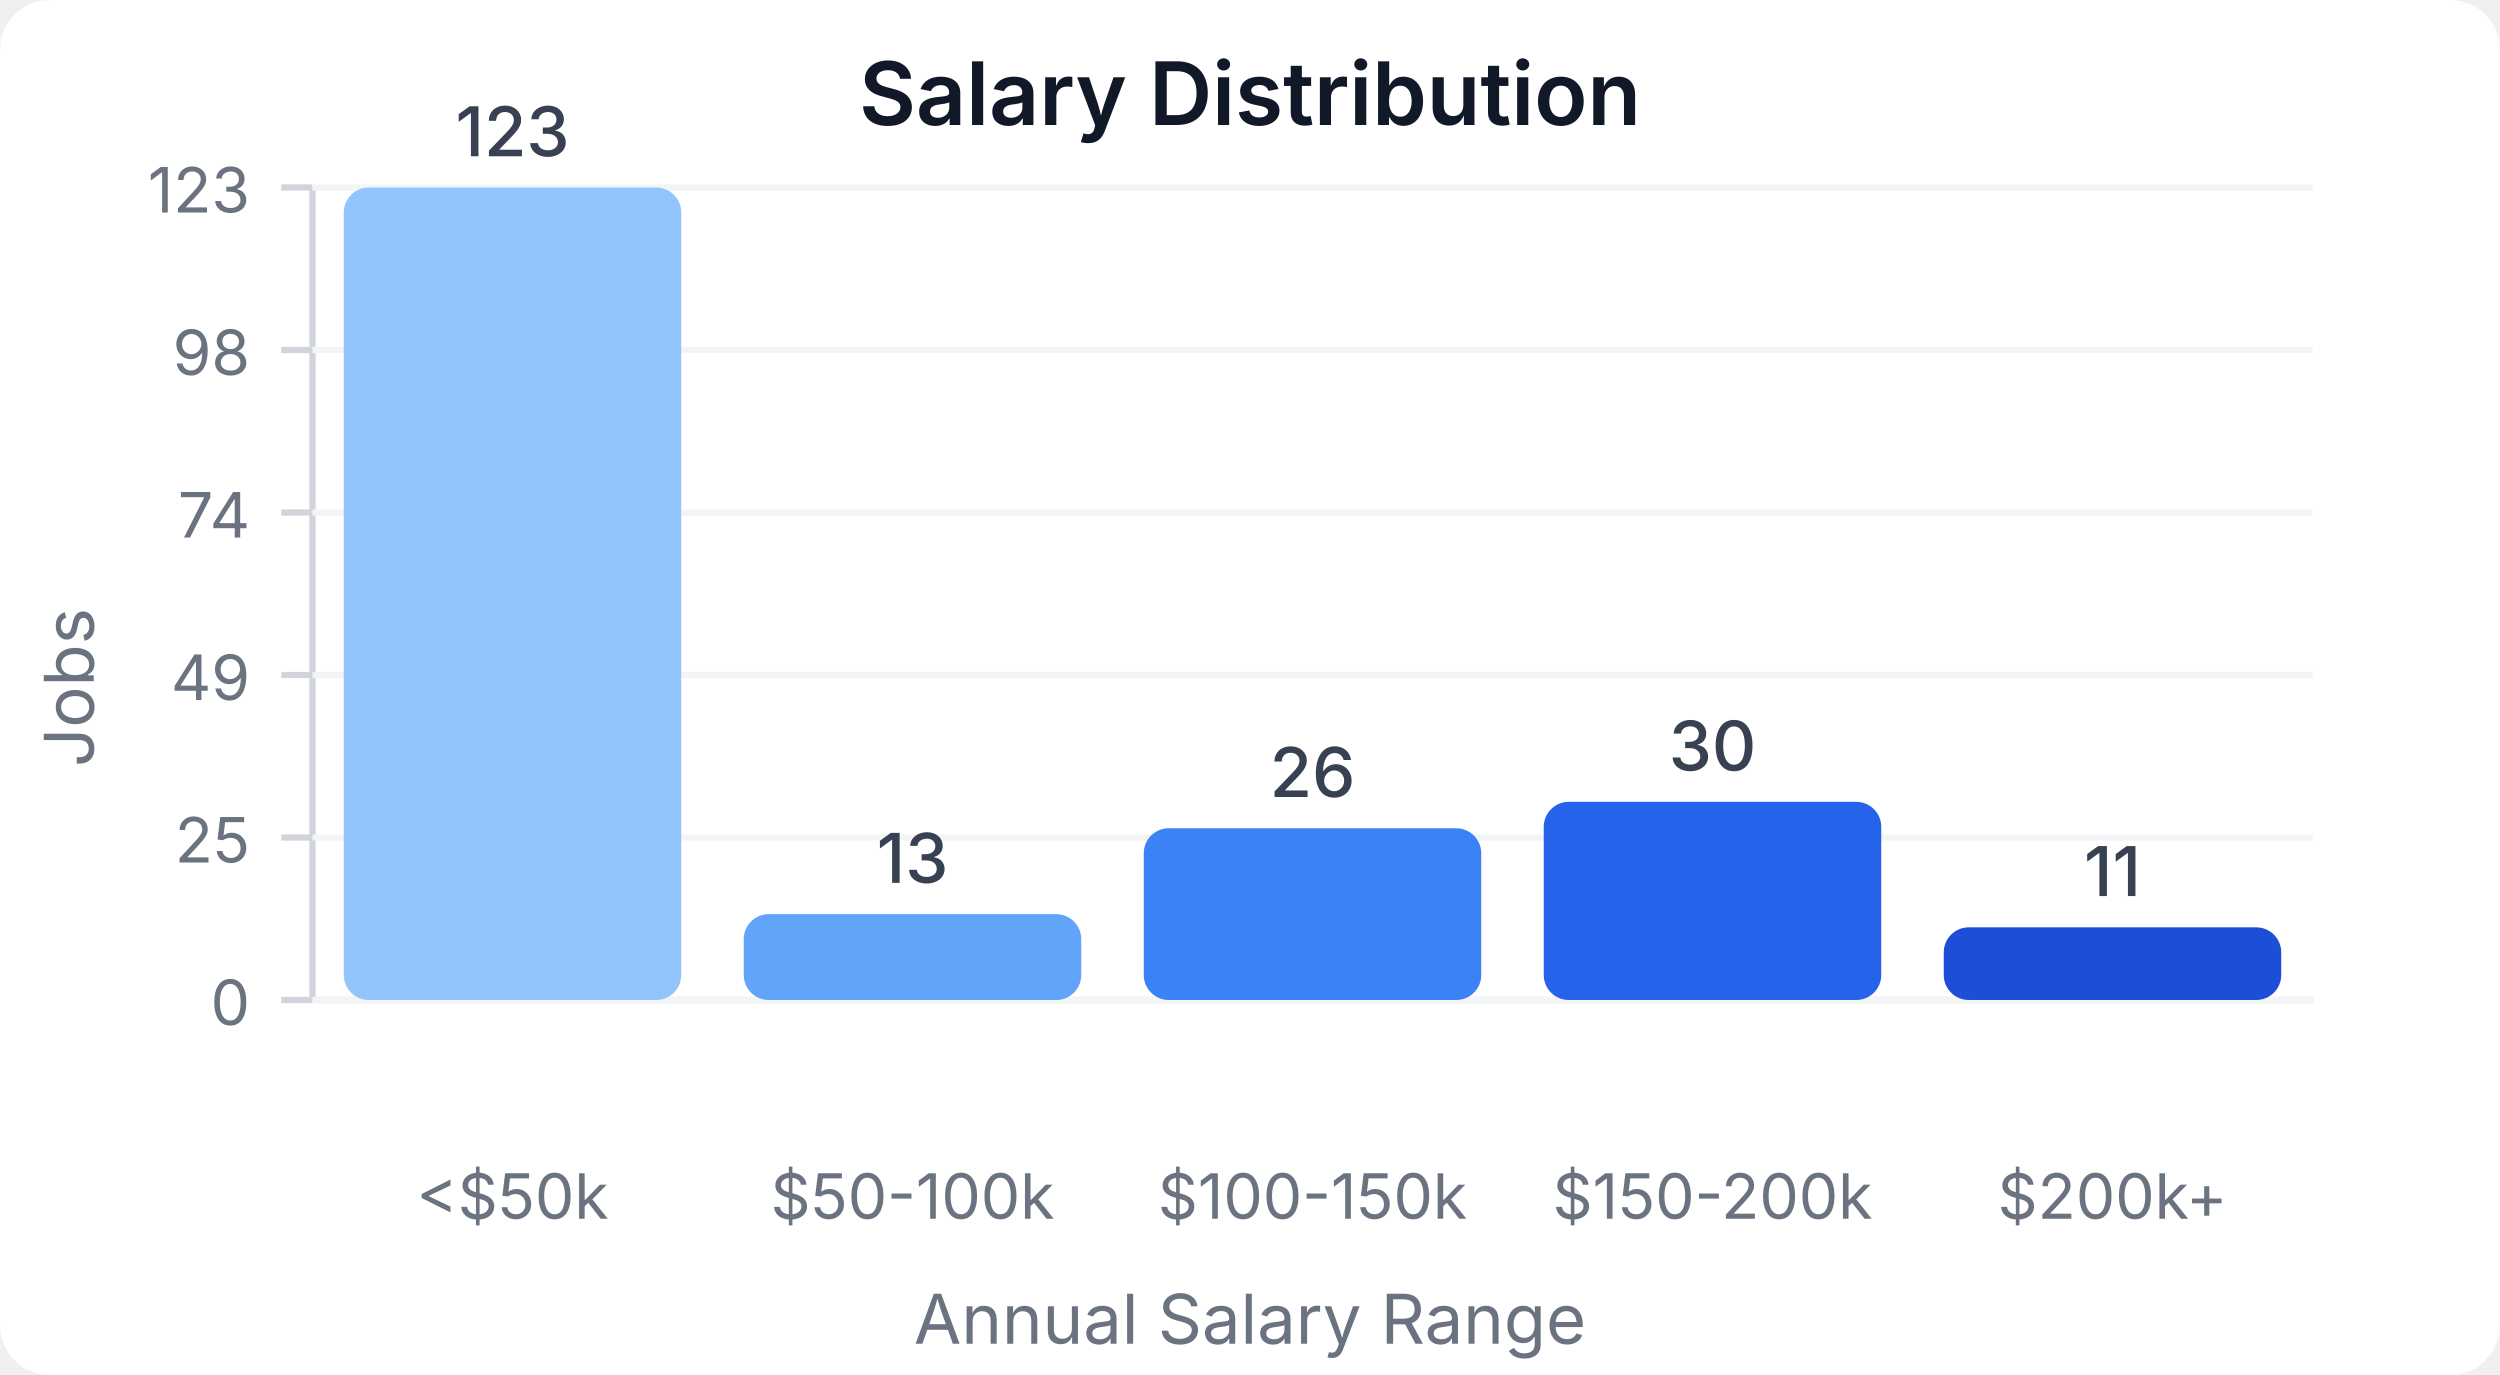
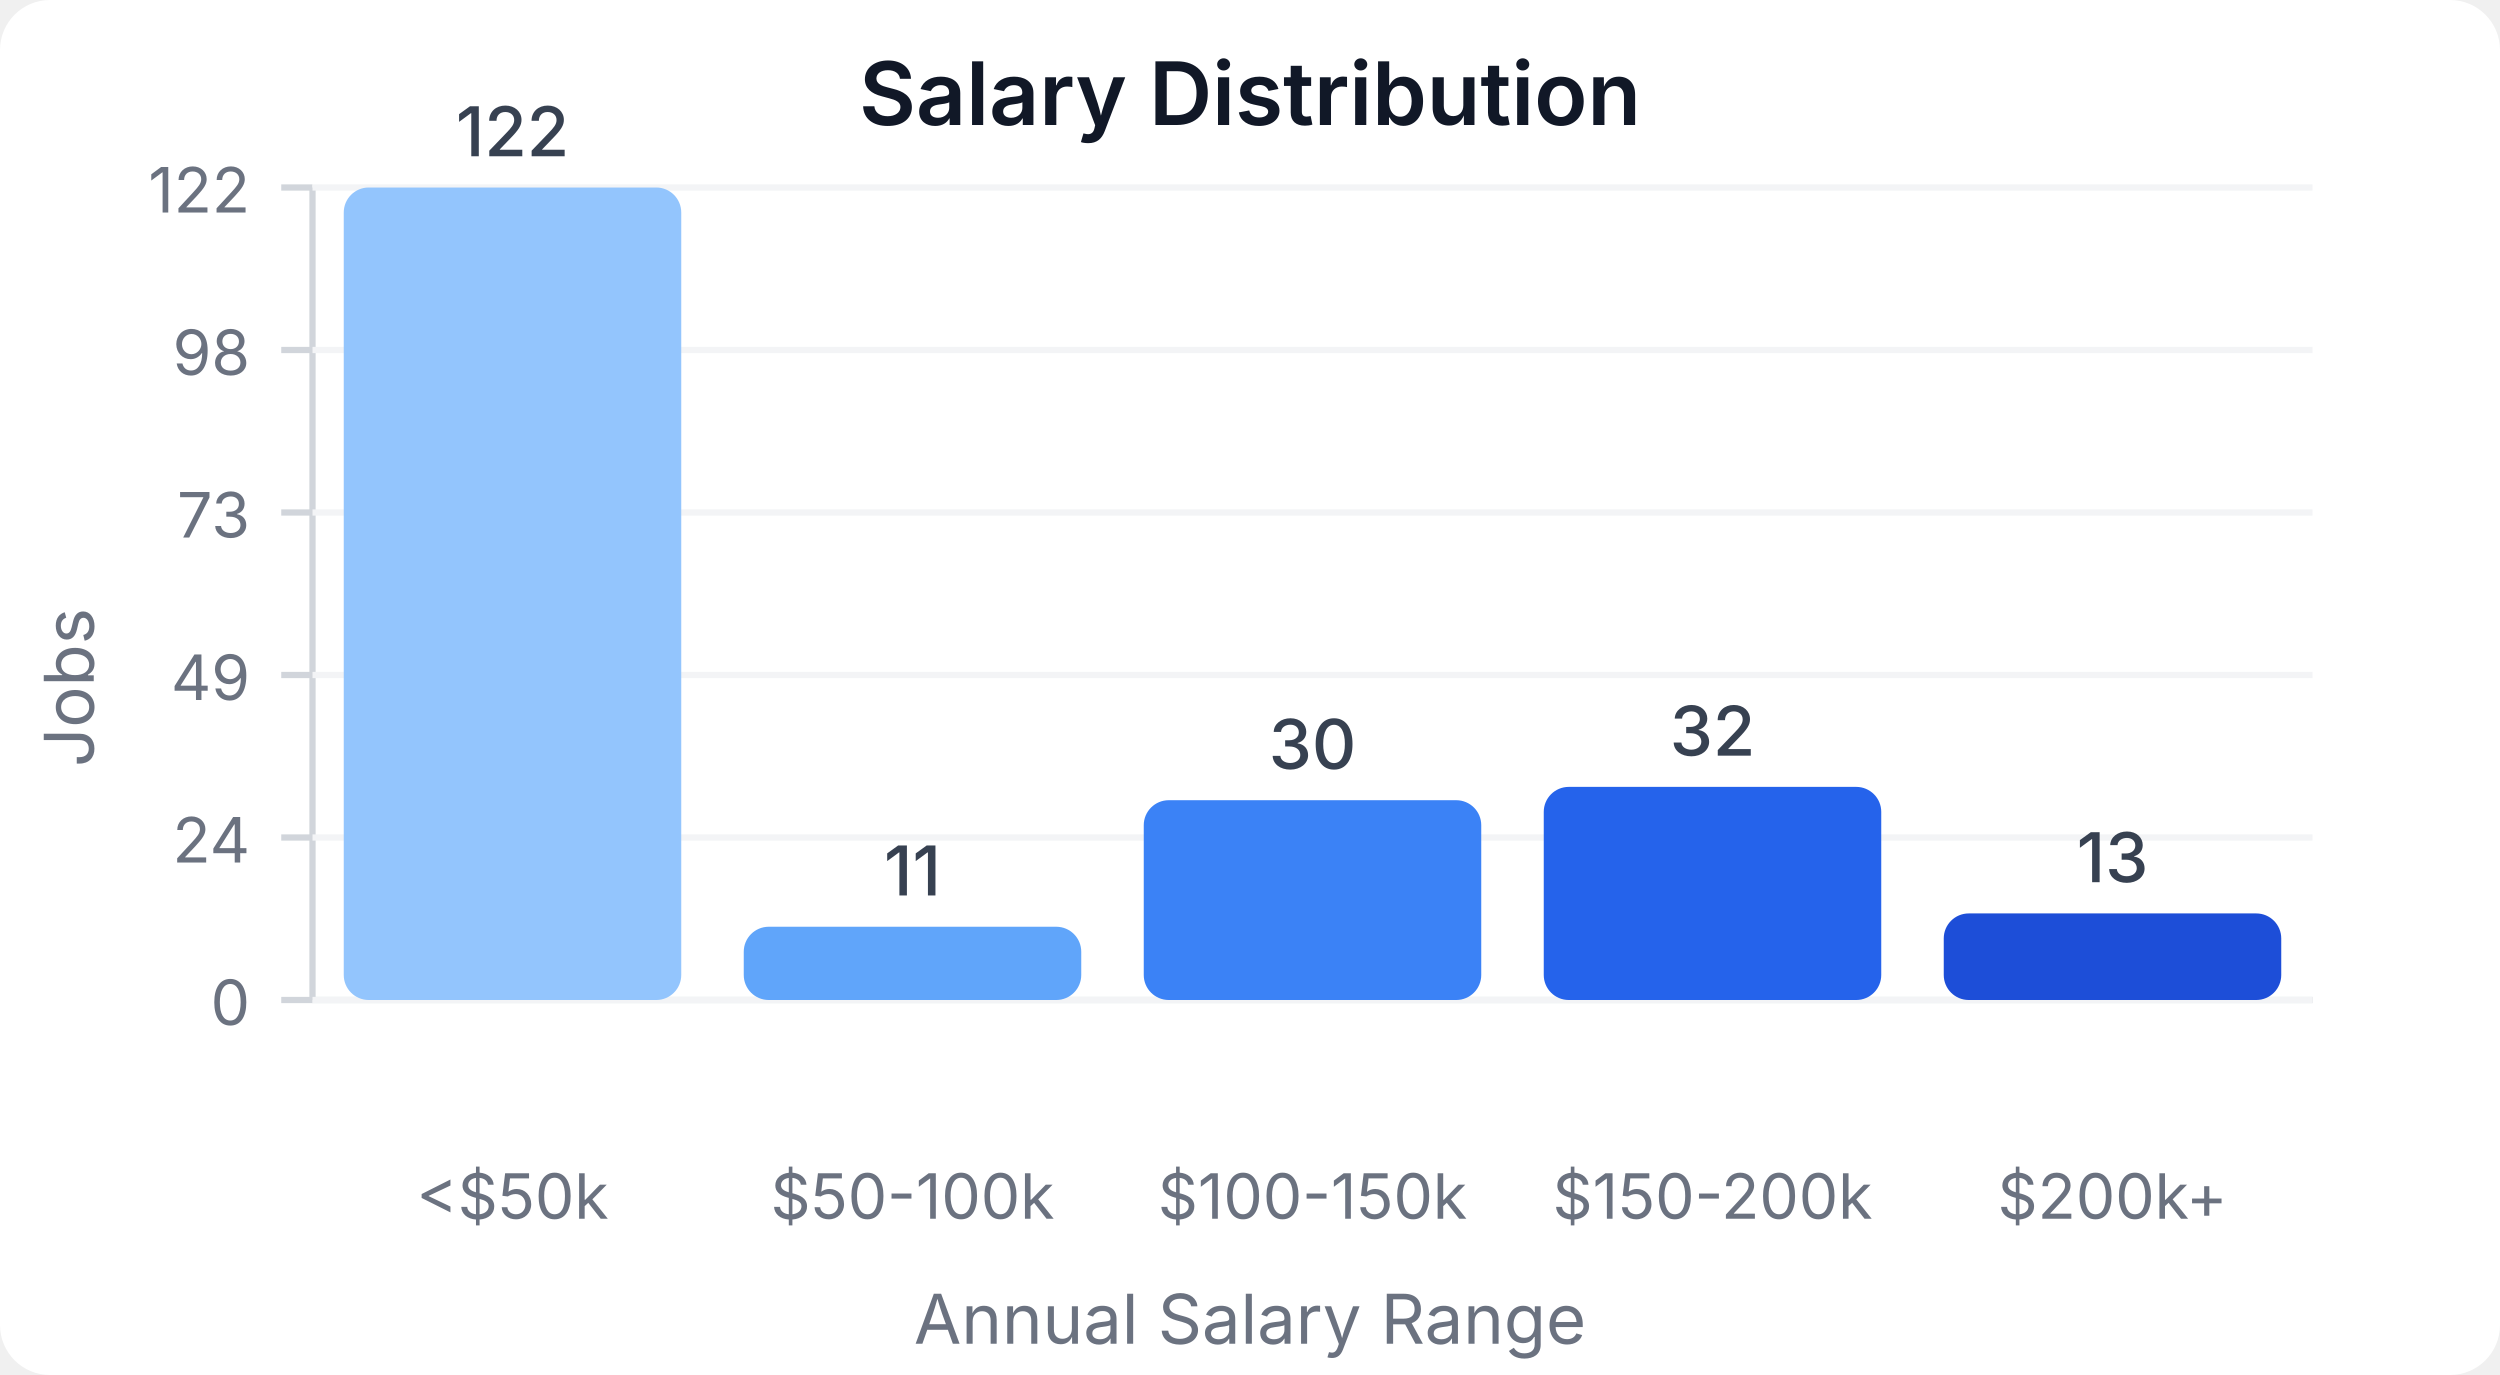
<svg xmlns="http://www.w3.org/2000/svg" width="400" height="220" viewBox="0 0 400 220">
  <style>
    text { font-family: system-ui, -apple-system, sans-serif; }
  </style>
  <rect width="400" height="220" fill="#ffffff" rx="8" />
  <text x="200" y="20" text-anchor="middle" font-size="14" font-weight="600" fill="#111827">Salary Distribution</text>
  <line x1="50" y1="30" x2="50" y2="160" stroke="#d1d5db" stroke-width="1" />
  <line x1="50" y1="160" x2="370" y2="160" stroke="#d1d5db" stroke-width="1" />
  <line x1="45" y1="160" x2="50" y2="160" stroke="#d1d5db" stroke-width="1" />
  <text x="40" y="164" text-anchor="end" font-size="10" fill="#6b7280">0</text>
  <line x1="50" y1="160" x2="370" y2="160" stroke="#f3f4f6" stroke-width="1" />
  <line x1="45" y1="134" x2="50" y2="134" stroke="#d1d5db" stroke-width="1" />
-   <text x="40" y="138" text-anchor="end" font-size="10" fill="#6b7280">25</text>
+   <text x="40" y="138" text-anchor="end" font-size="10" fill="#6b7280">24</text>
  <line x1="50" y1="134" x2="370" y2="134" stroke="#f3f4f6" stroke-width="1" />
  <line x1="45" y1="108" x2="50" y2="108" stroke="#d1d5db" stroke-width="1" />
  <text x="40" y="112" text-anchor="end" font-size="10" fill="#6b7280">49</text>
  <line x1="50" y1="108" x2="370" y2="108" stroke="#f3f4f6" stroke-width="1" />
  <line x1="45" y1="82" x2="50" y2="82" stroke="#d1d5db" stroke-width="1" />
-   <text x="40" y="86" text-anchor="end" font-size="10" fill="#6b7280">74</text>
+   <text x="40" y="86" text-anchor="end" font-size="10" fill="#6b7280">73</text>
  <line x1="50" y1="82" x2="370" y2="82" stroke="#f3f4f6" stroke-width="1" />
  <line x1="45" y1="56" x2="50" y2="56" stroke="#d1d5db" stroke-width="1" />
  <text x="40" y="60" text-anchor="end" font-size="10" fill="#6b7280">98</text>
  <line x1="50" y1="56" x2="370" y2="56" stroke="#f3f4f6" stroke-width="1" />
  <line x1="45" y1="30" x2="50" y2="30" stroke="#d1d5db" stroke-width="1" />
-   <text x="40" y="34" text-anchor="end" font-size="10" fill="#6b7280">123</text>
+   <text x="40" y="34" text-anchor="end" font-size="10" fill="#6b7280">122</text>
  <line x1="50" y1="30" x2="370" y2="30" stroke="#f3f4f6" stroke-width="1" />
  <rect x="55" y="30" width="54" height="130" fill="#93c5fd" rx="4" />
-   <text x="82" y="25" text-anchor="middle" font-size="11" fill="#374151" font-weight="500">123</text>
+   <text x="82" y="25" text-anchor="middle" font-size="11" fill="#374151" font-weight="500">122</text>
  <text x="82" y="195" text-anchor="middle" font-size="10" fill="#6b7280">&lt;$50k</text>
-   <rect x="119" y="146.26" width="54" height="13.74" fill="#60a5fa" rx="4" />
-   <text x="146" y="141.26" text-anchor="middle" font-size="11" fill="#374151" font-weight="500">13</text>
+   <rect x="119" y="148.279" width="54" height="11.721" fill="#60a5fa" rx="4" />
+   <text x="146" y="143.279" text-anchor="middle" font-size="11" fill="#374151" font-weight="500">11</text>
  <text x="146" y="195" text-anchor="middle" font-size="10" fill="#6b7280">$50-100k</text>
-   <rect x="183" y="132.52" width="54" height="27.48" fill="#3b82f6" rx="4" />
-   <text x="210" y="127.52" text-anchor="middle" font-size="11" fill="#374151" font-weight="500">26</text>
+   <rect x="183" y="128.033" width="54" height="31.967" fill="#3b82f6" rx="4" />
+   <text x="210" y="123.033" text-anchor="middle" font-size="11" fill="#374151" font-weight="500">30</text>
  <text x="210" y="195" text-anchor="middle" font-size="10" fill="#6b7280">$100-150k</text>
-   <rect x="247" y="128.293" width="54" height="31.707" fill="#2563eb" rx="4" />
-   <text x="274" y="123.293" text-anchor="middle" font-size="11" fill="#374151" font-weight="500">30</text>
+   <rect x="247" y="125.902" width="54" height="34.098" fill="#2563eb" rx="4" />
+   <text x="274" y="120.902" text-anchor="middle" font-size="11" fill="#374151" font-weight="500">32</text>
  <text x="274" y="195" text-anchor="middle" font-size="10" fill="#6b7280">$150-200k</text>
-   <rect x="311" y="148.374" width="54" height="11.626" fill="#1d4ed8" rx="4" />
-   <text x="338" y="143.374" text-anchor="middle" font-size="11" fill="#374151" font-weight="500">11</text>
+   <rect x="311" y="146.148" width="54" height="13.852" fill="#1d4ed8" rx="4" />
+   <text x="338" y="141.148" text-anchor="middle" font-size="11" fill="#374151" font-weight="500">13</text>
  <text x="338" y="195" text-anchor="middle" font-size="10" fill="#6b7280">$200k+</text>
  <text x="15" y="110" text-anchor="middle" font-size="11" fill="#6b7280" transform="rotate(-90, 15, 110)">Jobs</text>
  <text x="200" y="215" text-anchor="middle" font-size="11" fill="#6b7280">Annual Salary Range</text>
</svg>
